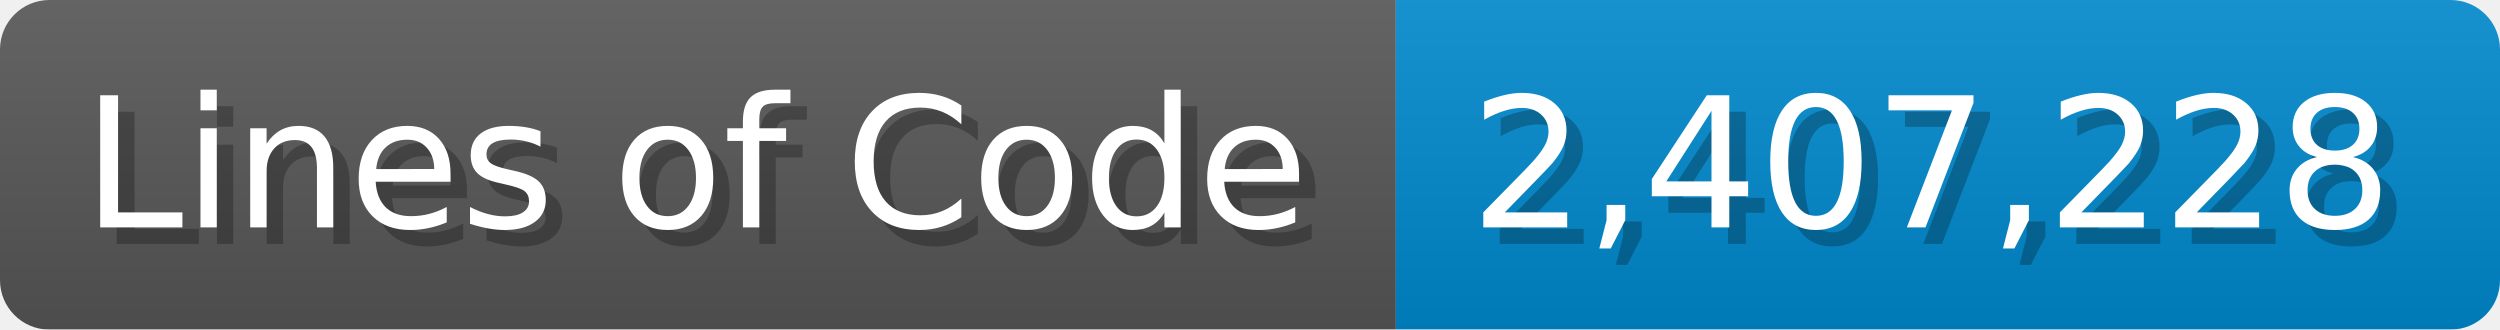
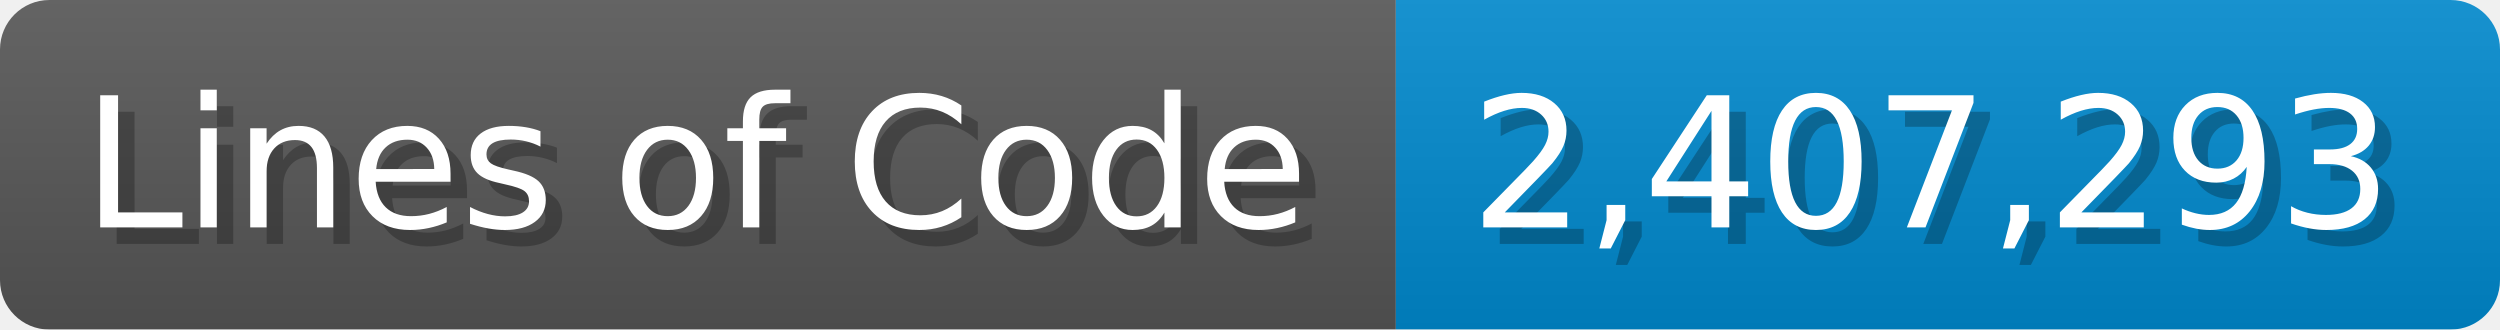
<svg xmlns="http://www.w3.org/2000/svg" width="151.7" height="20" viewBox="0 0 1517 200">
  <linearGradient id="a" x2="0" y2="100%">
    <stop offset="0" stop-opacity=".1" stop-color="#EEE" />
    <stop offset="1" stop-opacity=".1" />
  </linearGradient>
  <mask id="m">
    <rect width="1517" height="200" rx="30" fill="#FFF" />
  </mask>
  <g mask="url(#m)">
    <rect width="847" height="200" fill="#555" />
    <rect width="670" height="200" fill="#08C" x="847" />
    <rect width="1517" height="200" fill="url(#a)" />
  </g>
  <g fill="#fff" text-anchor="start" font-family="Verdana,DejaVu Sans,sans-serif" font-size="110">
    <text x="60" y="148" textLength="747" fill="#000" opacity="0.25">Lines of Code</text>
    <text x="50" y="138" textLength="747">Lines of Code</text>
-     <text x="902" y="148" textLength="570" fill="#000" opacity="0.25">2,407,228</text>
-     <text x="892" y="138" textLength="570">2,407,228</text>
+     <text x="902" y="148" textLength="570" fill="#000" opacity="0.25">2,407,293</text>
+     <text x="892" y="138" textLength="570">2,407,293</text>
  </g>
</svg>
